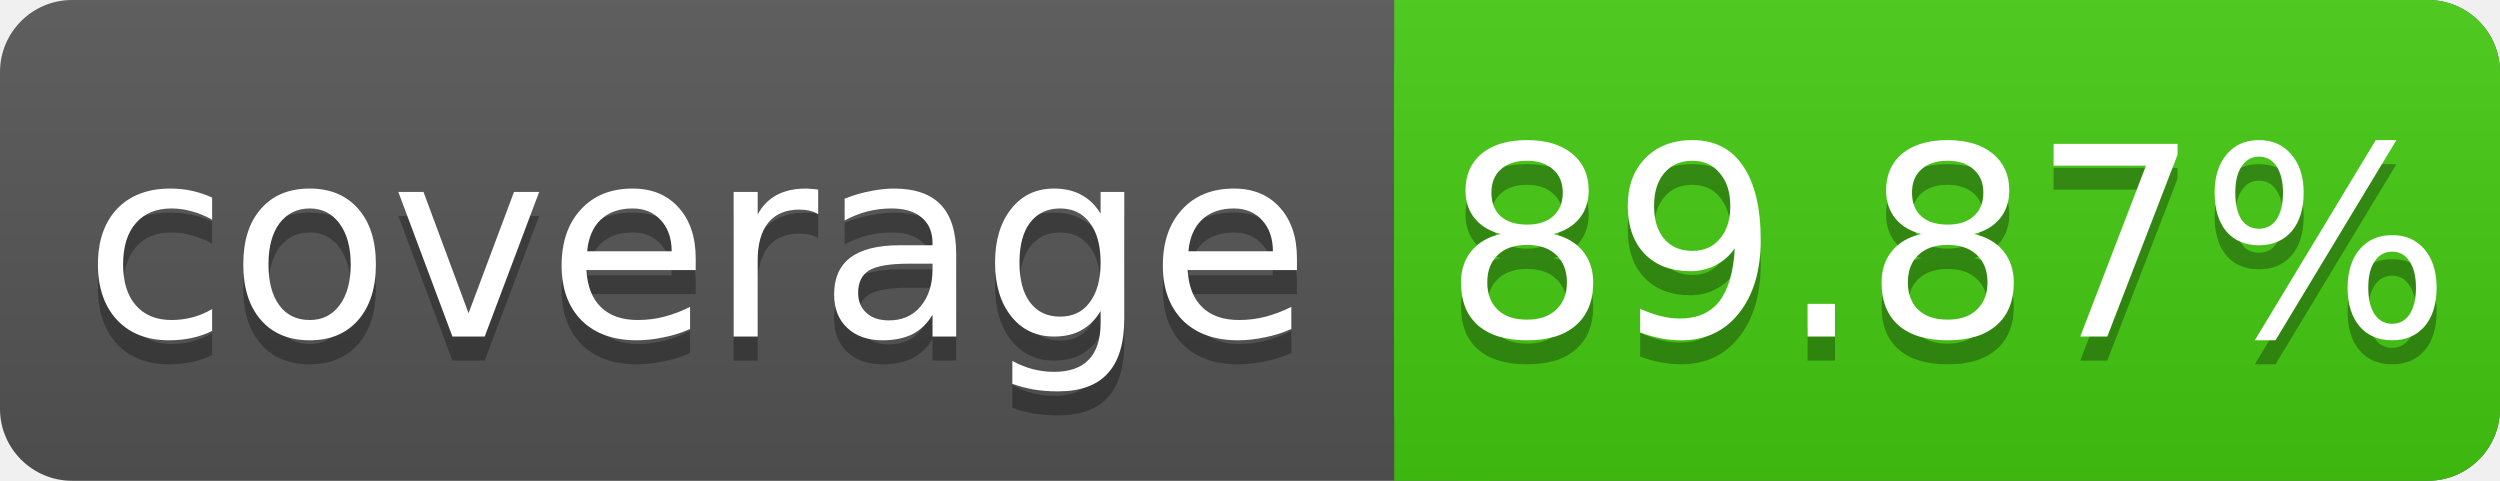
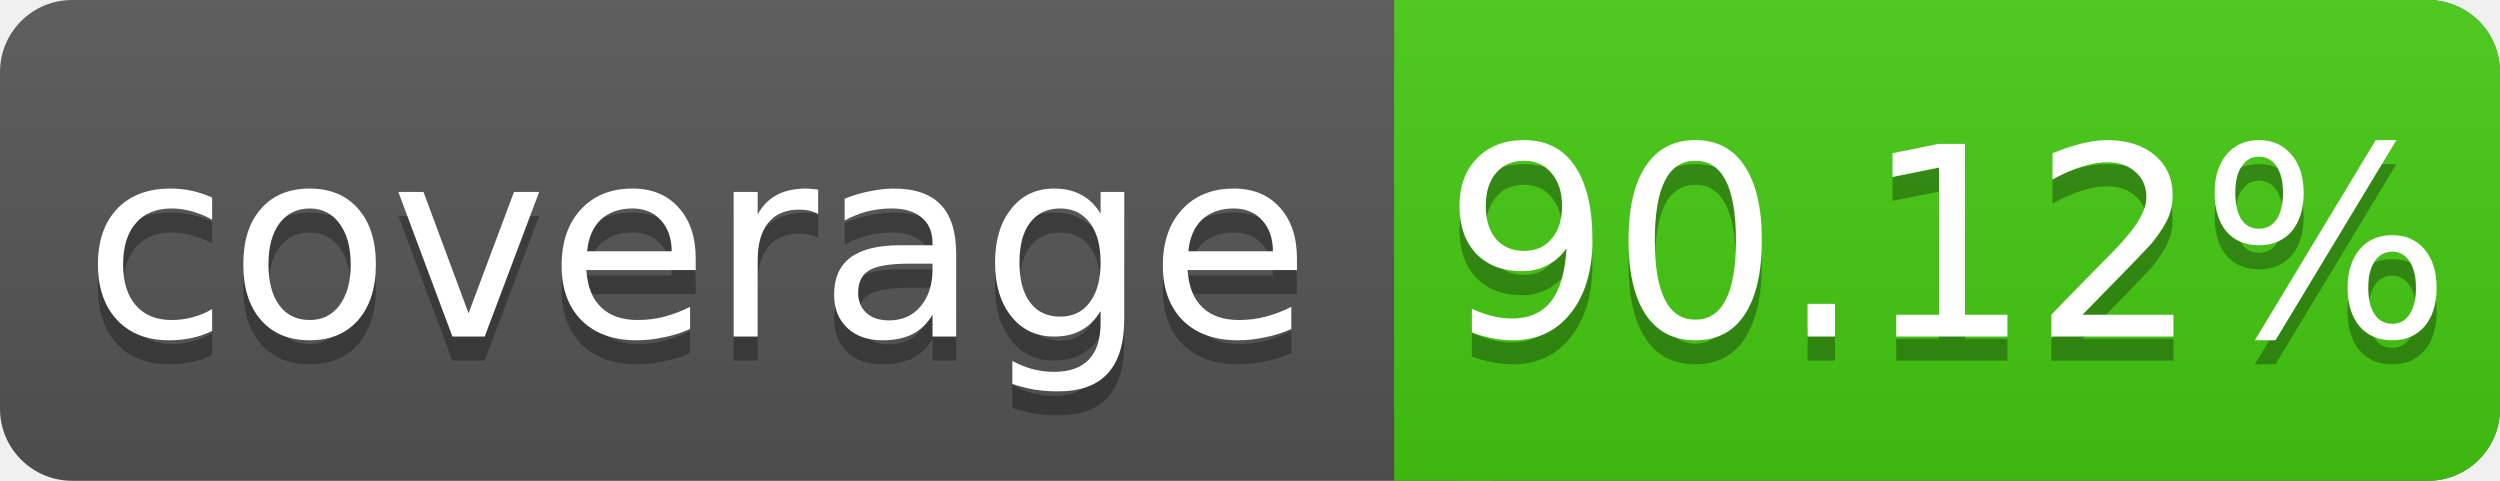
<svg xmlns="http://www.w3.org/2000/svg" width="104" height="20">
  <linearGradient id="s" x2="0" y2="100%">
    <stop offset="0" stop-color="#bbb" stop-opacity=".1" />
    <stop offset="1" stop-opacity=".1" />
  </linearGradient>
  <rect rx="3" width="104" height="20" fill="#555" />
  <rect rx="3" x="58" width="46" height="20" fill="#4c1" />
  <rect x="58" width="4" height="20" fill="#4c1" />
  <rect rx="3" width="104" height="20" fill="url(#s)" />
  <g fill="#fff" text-anchor="middle" font-family="DejaVu Sans,Verdana,Geneva,sans-serif" font-size="11">
    <text x="29" y="15" fill="#010101" fill-opacity=".3">coverage</text>
    <text x="29" y="14">coverage</text>
-     <text x="81" y="15" fill="#010101" fill-opacity=".3">89.87%</text>
-     <text x="81" y="14">89.87%</text>
+     <text x="81" y="15" fill="#010101" fill-opacity=".3">90.12%</text>
+     <text x="81" y="14">90.12%</text>
  </g>
</svg>
